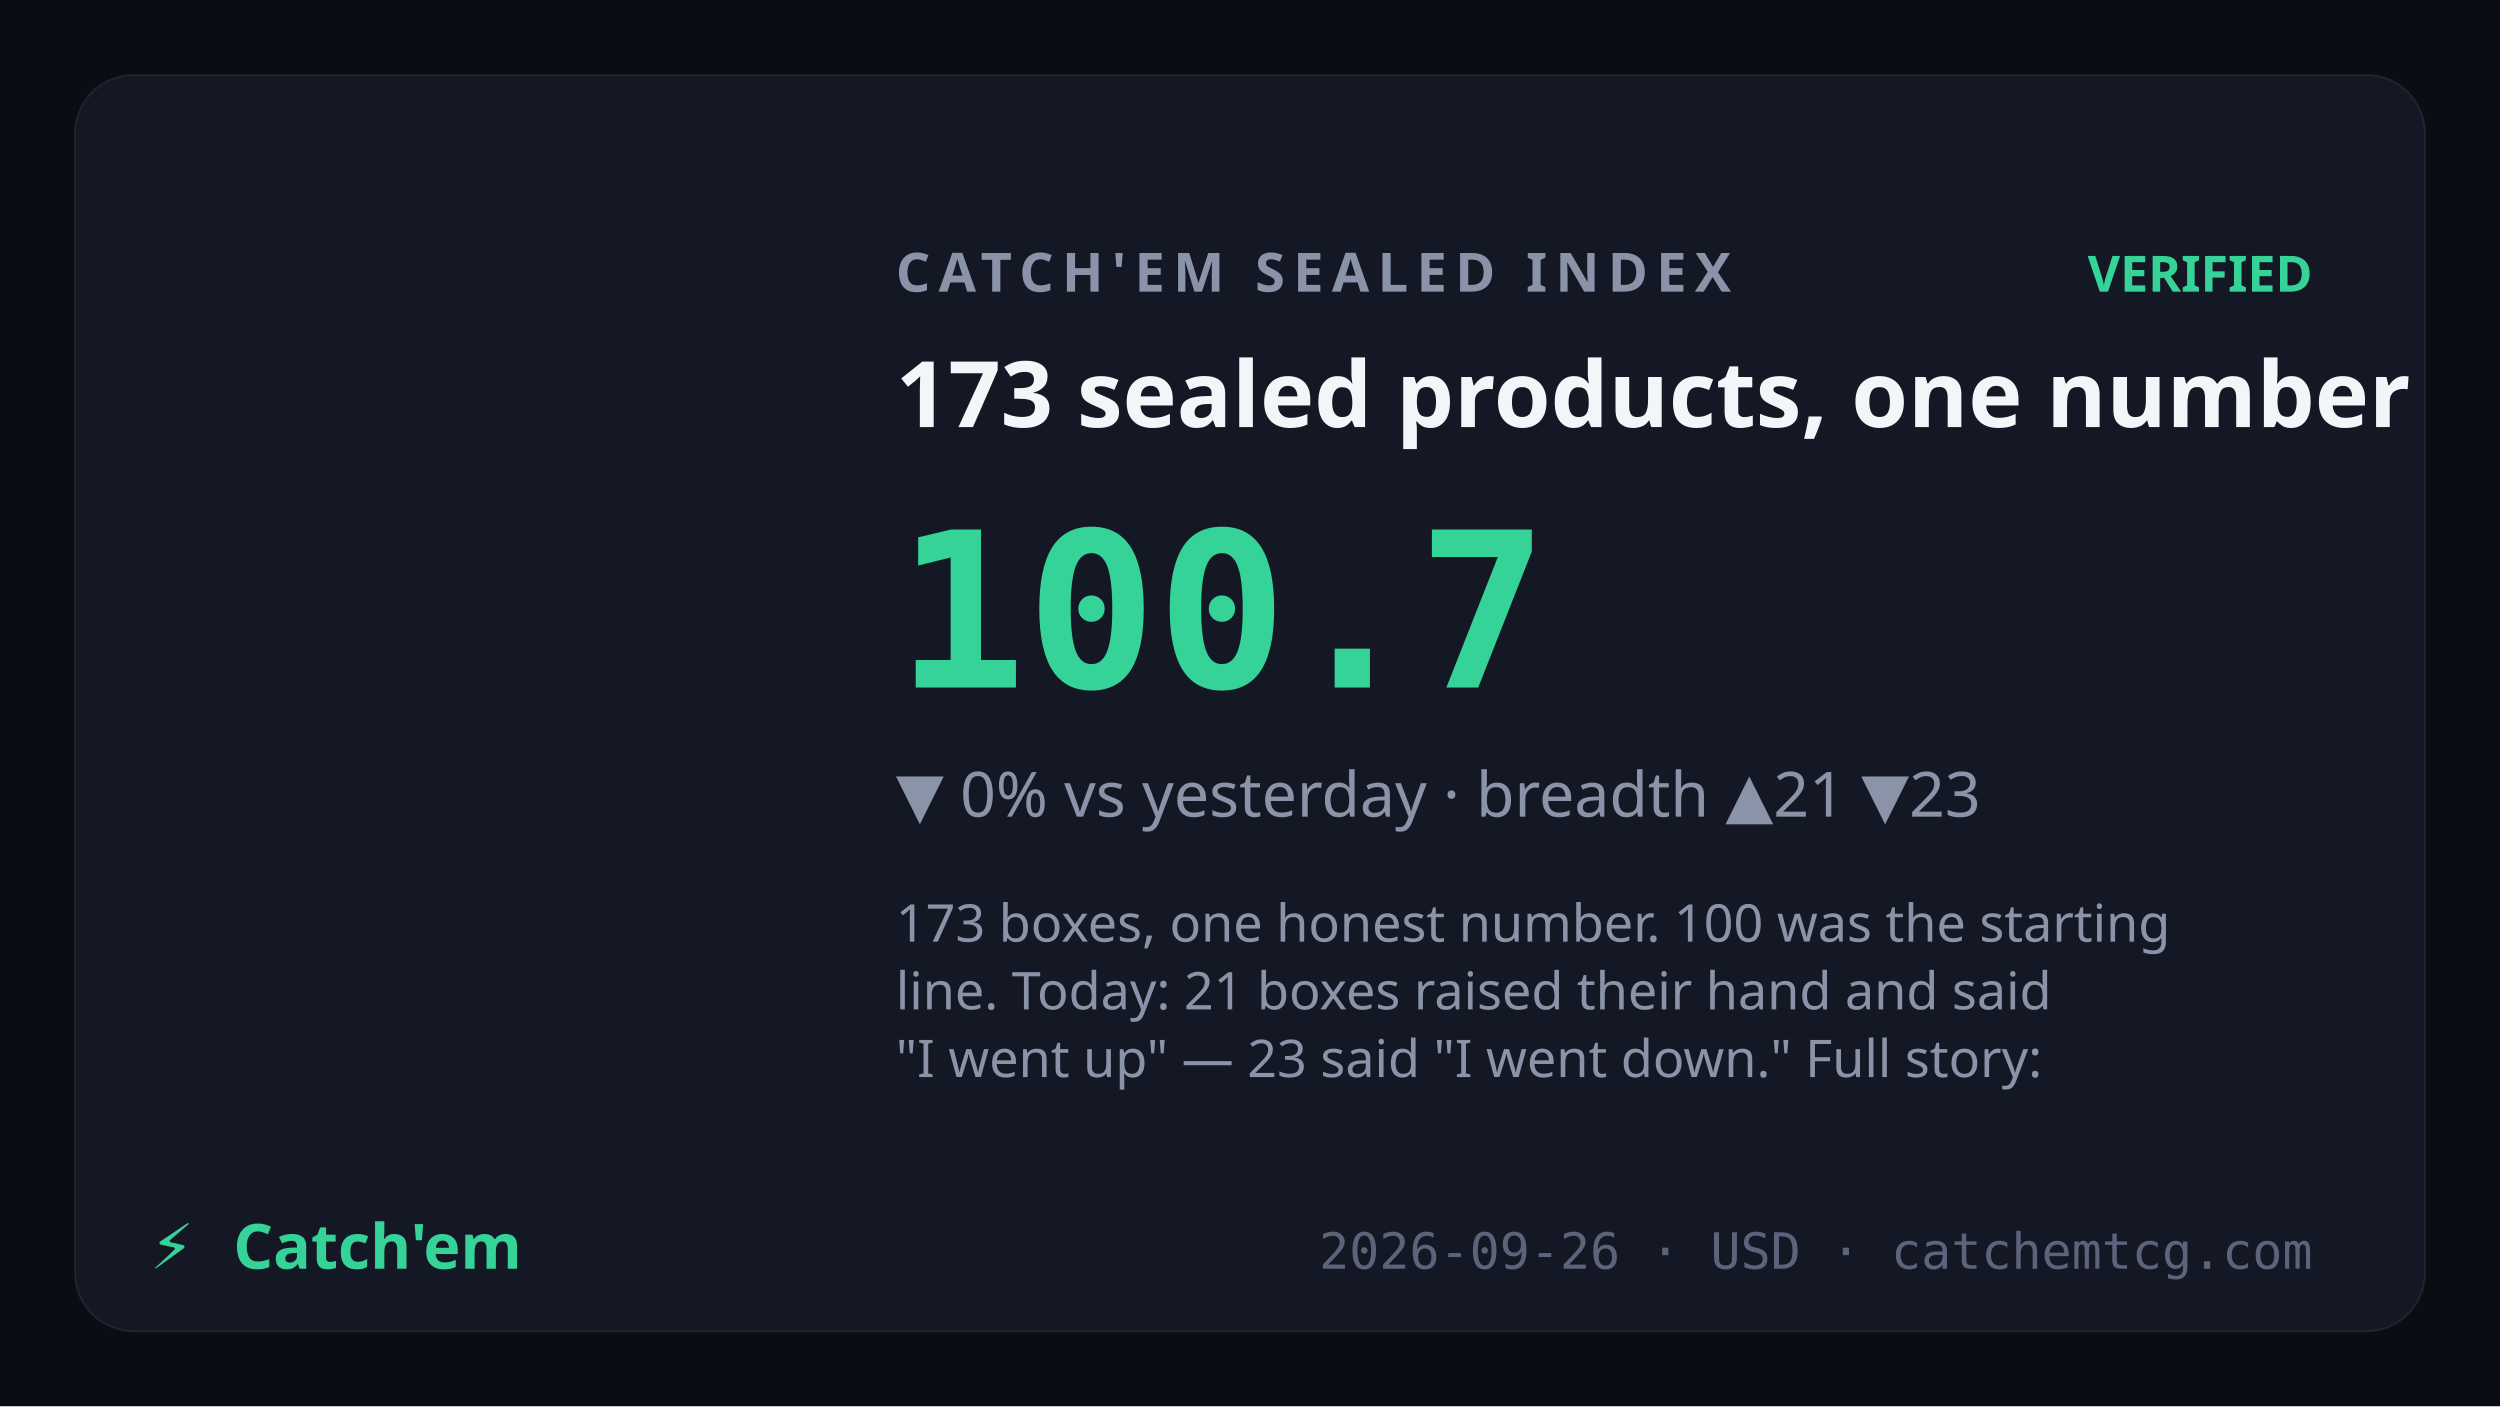
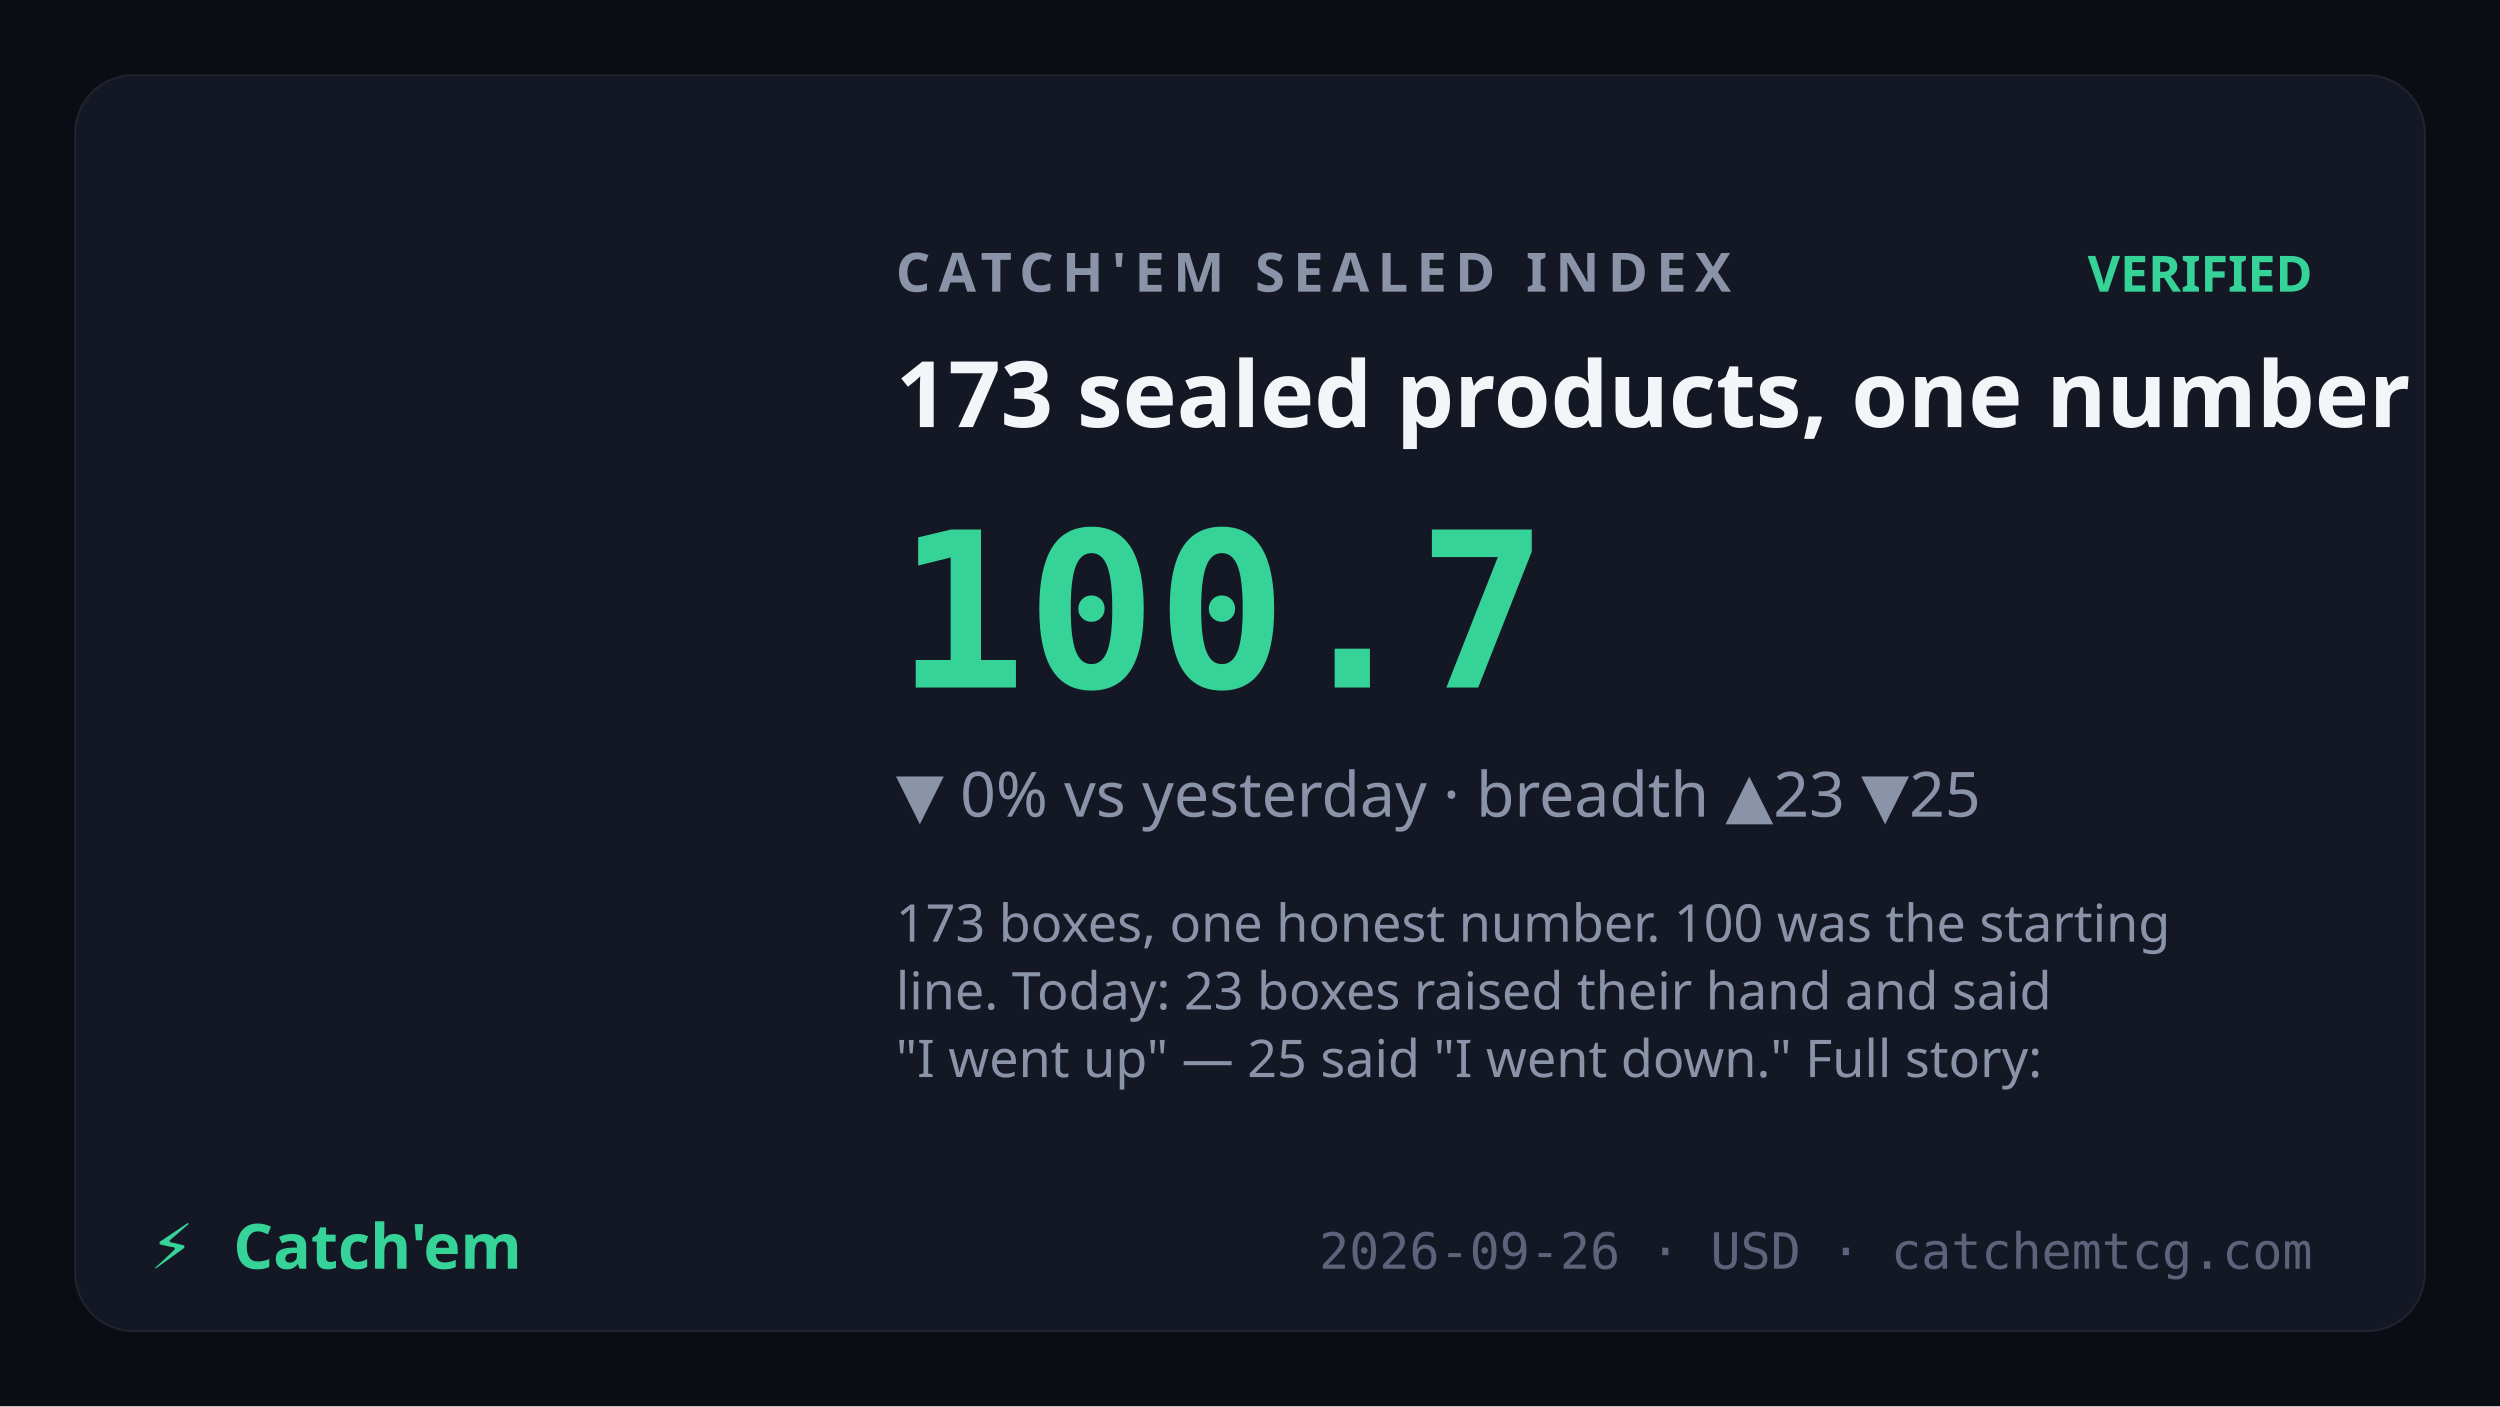
<svg xmlns="http://www.w3.org/2000/svg" viewBox="0 0 1200 675" font-family="Sora,system-ui,sans-serif">
  <rect width="1200" height="675" fill="#0b0d14" />
  <rect x="36" y="36" width="1128" height="603" rx="28" fill="#141824" stroke="rgba(255,255,255,0.07)" />
  <text x="430" y="140" fill="#8a93a8" font-size="26" letter-spacing="4" font-weight="600">CATCH'EM SEALED INDEX</text>
  <text x="1110" y="140" text-anchor="end" fill="#36d399" font-size="24" font-weight="700">VERIFIED</text>
  <text x="430" y="205" fill="#f4f5f8" font-size="44" font-weight="700">173 sealed products, one number</text>
  <text x="430" y="330" fill="#36d399" font-size="104" font-weight="800" font-family="JetBrains Mono,monospace">100.7</text>
-   <text x="430" y="392" fill="#8a93a8" font-size="30">▼ 0% vs yesterday · breadth ▲21 ▼23</text>
+   <text x="430" y="392" fill="#8a93a8" font-size="30">▼ 0% vs yesterday · breadth ▲23 ▼25</text>
  <text x="430" y="452" fill="#8a93a8" font-size="25" font-weight="400">
    <tspan x="430" dy="0">173 boxes, one honest number. 100 was the starting</tspan>
-     <tspan x="430" dy="32.5">line. Today: 21 boxes raised their hand and said</tspan>
-     <tspan x="430" dy="32.5">"I went up" — 23 said "I went down." Full story:</tspan>
+     <tspan x="430" dy="32.5">line. Today: 23 boxes raised their hand and said</tspan>
+     <tspan x="430" dy="32.5">"I went up" — 25 said "I went down." Full story:</tspan>
  </text>
  <text x="72" y="609" fill="#36d399" font-size="30" font-weight="800">⚡</text>
  <text x="112" y="609" fill="#36d399" font-size="30" font-weight="800" font-family="Syne,Sora,sans-serif">Catch'em</text>
  <text x="1110" y="609" text-anchor="end" fill="#5c637a" font-size="24" font-family="JetBrains Mono,monospace">2026-09-26 · USD · catchemtcg.com</text>
</svg>
